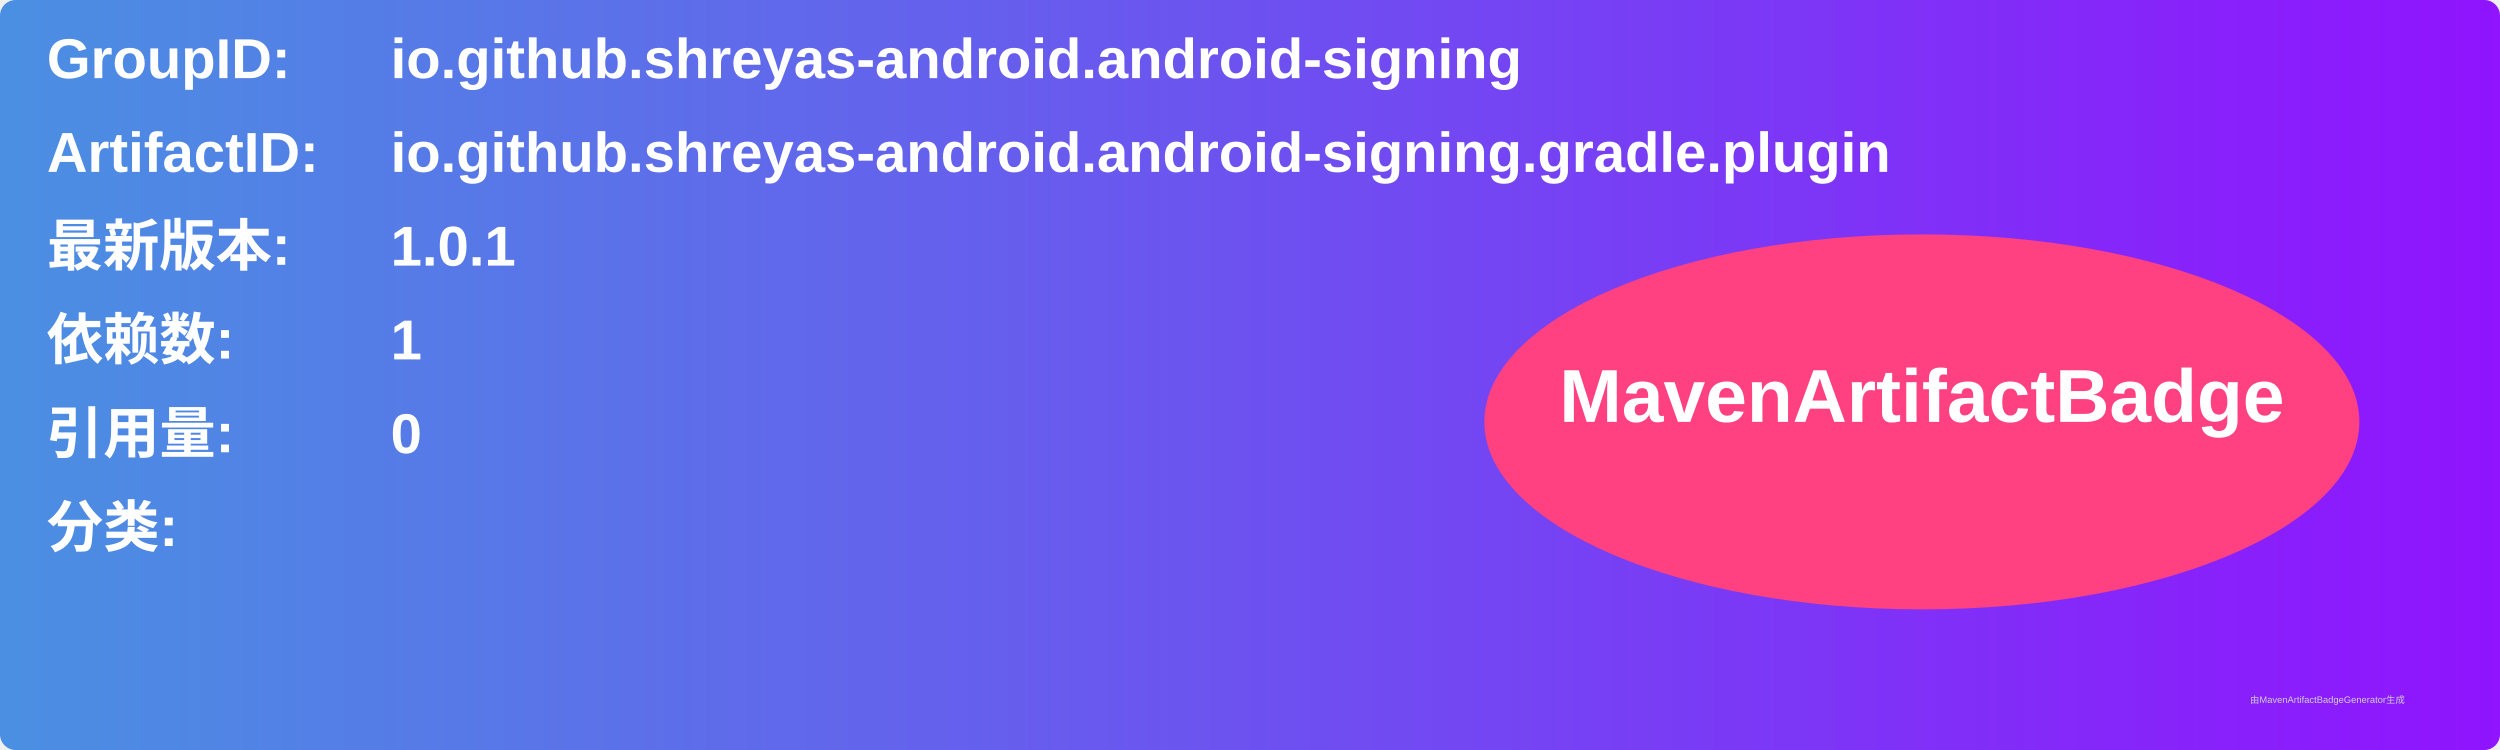
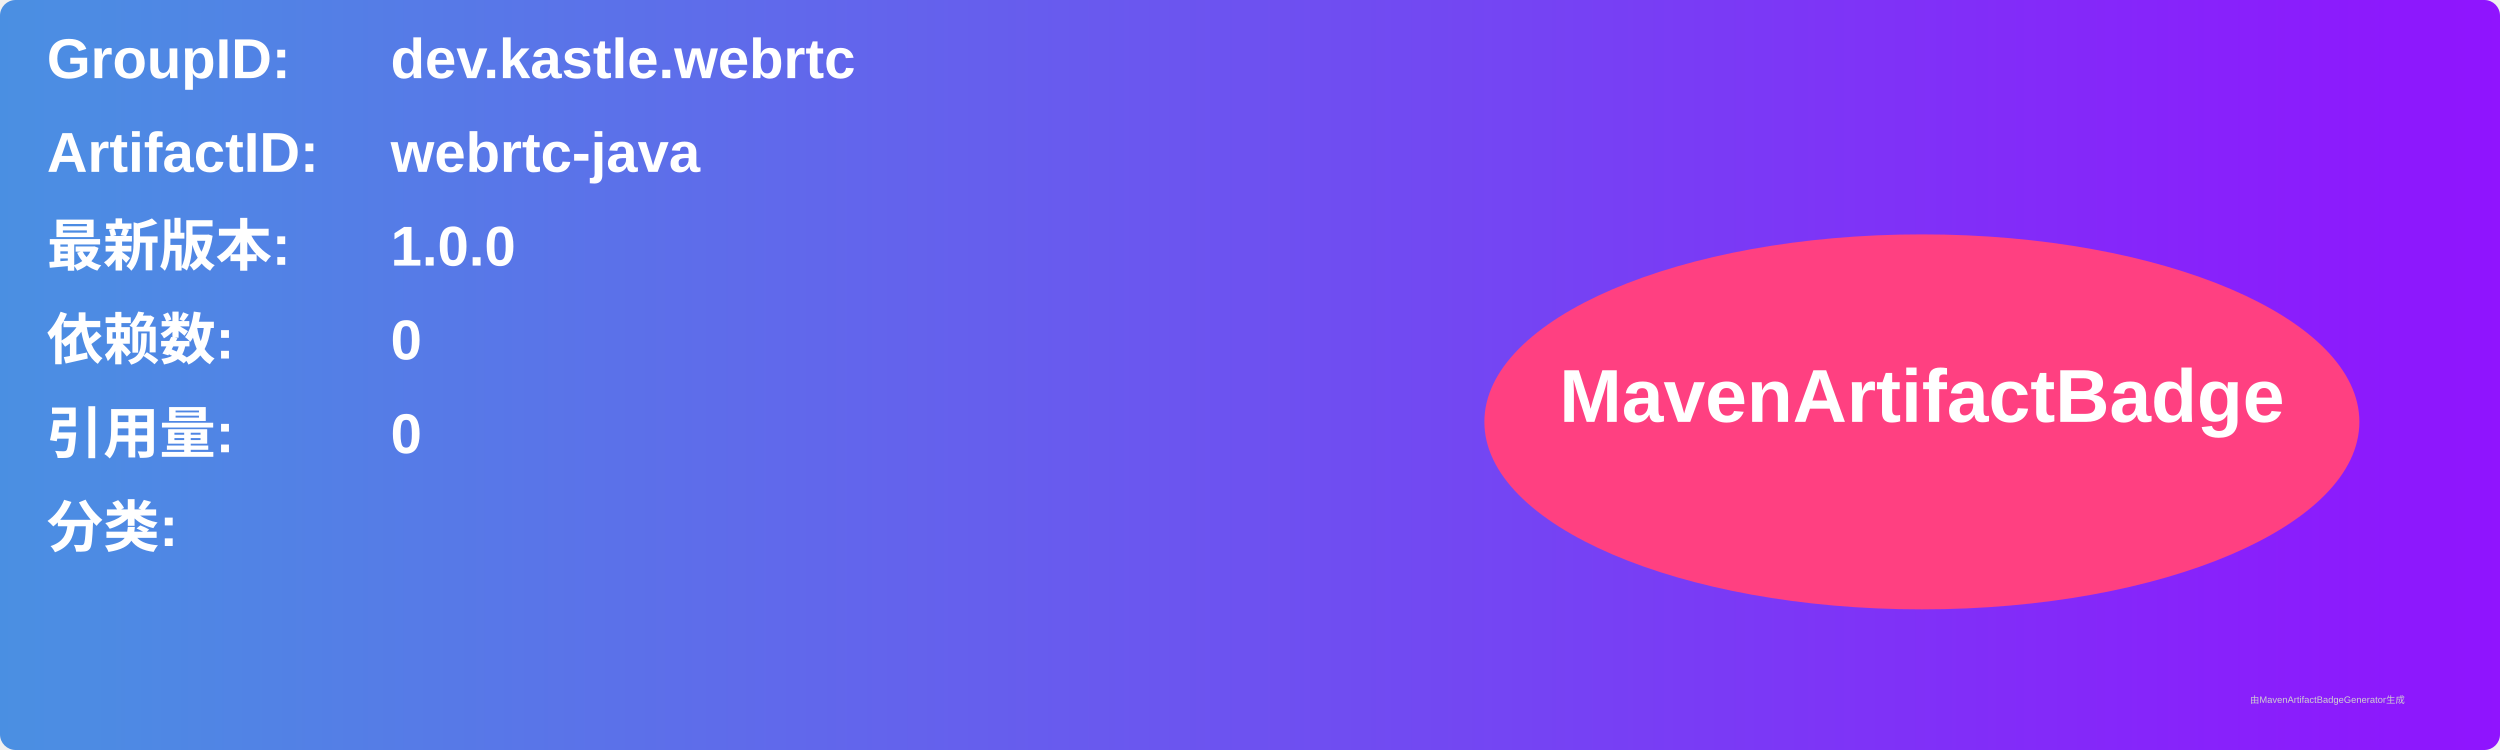
<svg xmlns="http://www.w3.org/2000/svg" width="800" height="240" viewBox="0 0 800 240">
  <linearGradient id="grad" x1="0%" y1="0%" x2="100%" y2="0%">
    <stop offset="0%" stop-color="#4a90e2" />
    <stop offset="100%" stop-color="#9013fe" />
  </linearGradient>
  <rect width="100%" height="100%" rx="5" ry="5" fill="url(#grad)" />
  <g transform="translate(15, 15)">
    <text x="0" y="10" font-family="Arial" font-size="18" fill="white" font-weight="bold" width="260">GroupID:</text>
-     <text x="110" y="10" font-family="Arial" font-size="18" fill="white" font-weight="bold" width="460">io.github.shreyas-android.android-signing</text>
+     <text x="110" y="10" font-family="Arial" font-size="18" fill="white" font-weight="bold" width="460">dev.kastle.webrtc</text>
    <text x="0" y="40" font-family="Arial" font-size="18" fill="white" font-weight="bold" width="260">ArtifactID:</text>
-     <text x="110" y="40" font-family="Arial" font-size="18" fill="white" font-weight="bold" width="460">io.github.shreyas-android.android-signing.gradle.plugin</text>
+     <text x="110" y="40" font-family="Arial" font-size="18" fill="white" font-weight="bold" width="460">webrtc-java</text>
    <text x="0" y="70" font-family="Arial" font-size="18" fill="white" font-weight="bold">最新版本:</text>
    <text x="110" y="70" font-family="Arial" font-size="18" fill="white" font-weight="bold">
-       <tspan font-weight="bold">1.0.1</tspan>
+       <tspan font-weight="bold">1.0.0</tspan>
    </text>
    <text x="0" y="100" font-family="Arial" font-size="18" fill="white" font-weight="bold">依赖数: </text>
    <text x="110" y="100" font-family="Arial" font-size="18" fill="white">
-       <tspan font-weight="bold">1</tspan>
+       <tspan font-weight="bold">0</tspan>
    </text>
    <text x="0" y="130" font-family="Arial" font-size="18" fill="white" font-weight="bold">引用量: </text>
    <text x="110" y="130" font-family="Arial" font-size="18" fill="white">
      <tspan font-weight="bold">0</tspan>
    </text>
    <text x="0" y="160" font-family="Arial" font-size="18" fill="white" font-weight="bold">分类:</text>
    <text x="10" y="190" font-family="Arial" font-size="10" fill="white">
      <tspan font-weight="bold" />
    </text>
    <ellipse cx="600" cy="120" rx="140" ry="60" fill="#ff4081" />
    <text x="600" y="120" text-anchor="middle" font-family="Arial" font-size="24" fill="white" font-weight="bold">MavenArtifactBadge</text>
  </g>
  <text x="720" y="225" font-family="Arial" font-size="3" fill="#d0d0d0">由MavenArtifactBadgeGenerator生成</text>
</svg>
